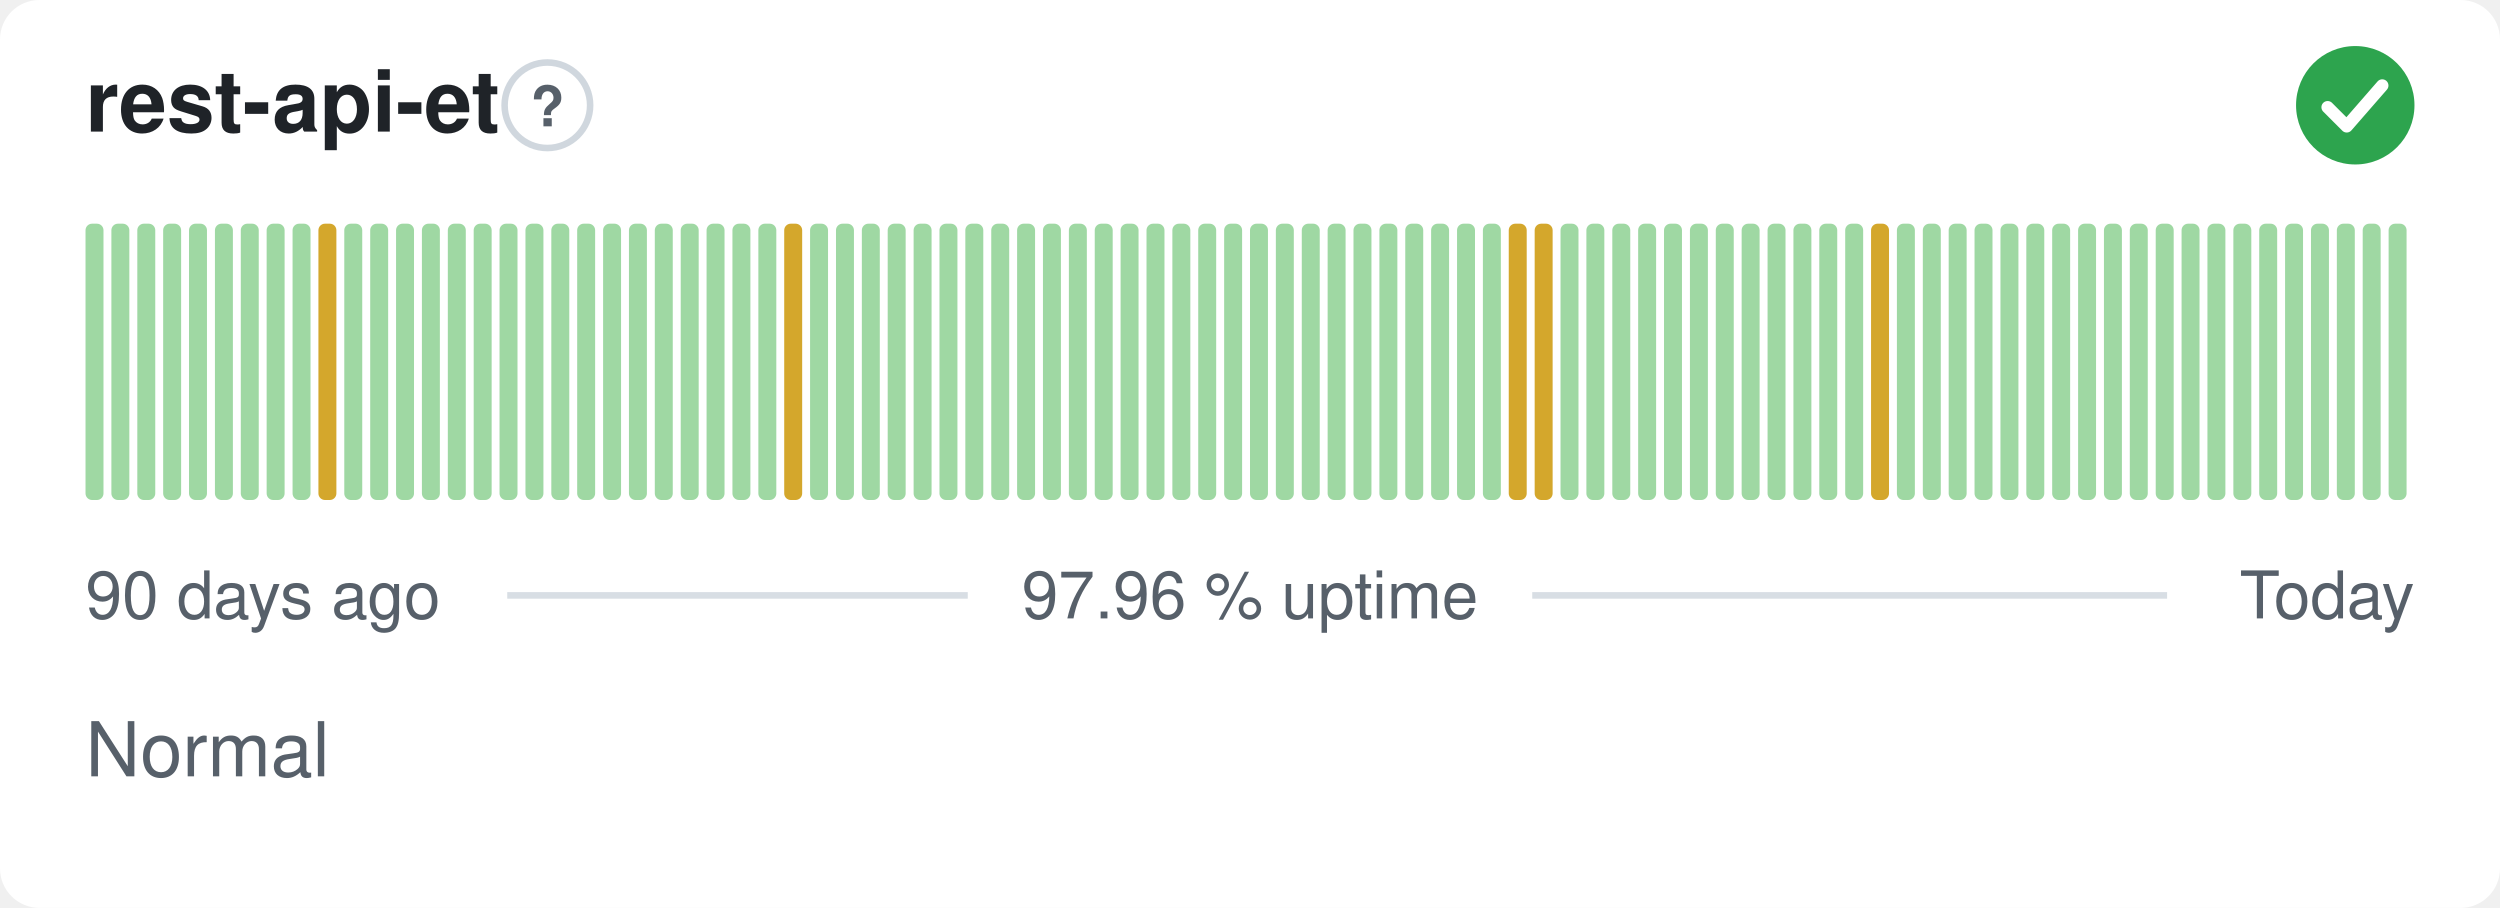
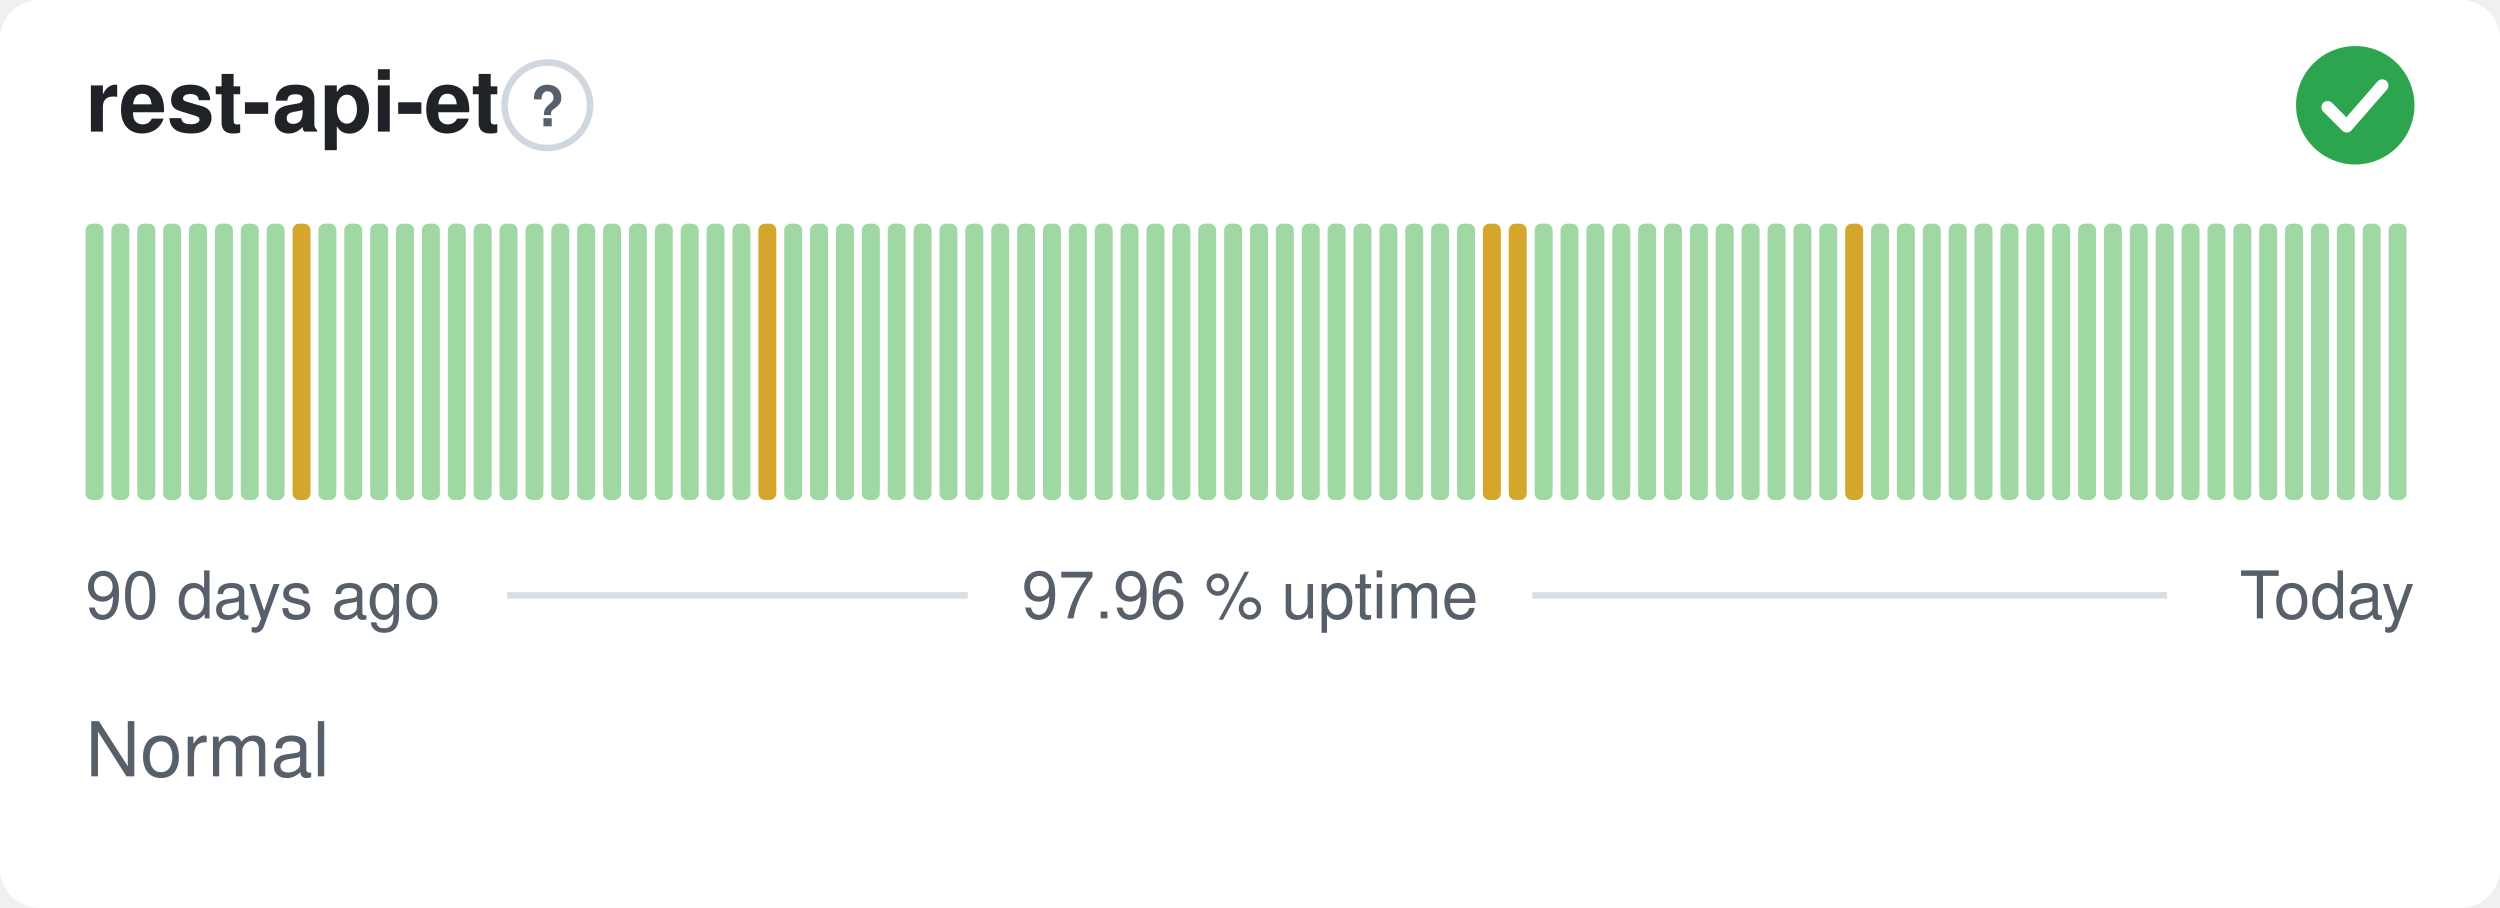
<svg xmlns="http://www.w3.org/2000/svg" width="380" height="138" viewBox="0 0 380 138" role="img" aria-label="rest-api-et: Normal, 97.96 % uptime over the last 90 days" font-family="-apple-system,BlinkMacSystemFont,'Segoe UI',Helvetica,Arial,sans-serif">
  <style>
    @media (prefers-color-scheme: dark) {
      .bg { fill: #0d1117 }
      .title { fill: #e6edf3 }
      .muted { fill: #8b949e }
      .hint { stroke: #30363d }
      .rule { stroke: #30363d }
      .nodata { fill: #21262d }
    }
  </style>
  <rect class="bg" width="380" height="138" rx="6" fill="#ffffff" />
  <text class="title" x="13" y="20" font-size="13" font-weight="600" fill="#1f2328">rest-api-et</text>
  <circle class="hint" cx="83.2" cy="16" r="6.5" fill="none" stroke="#d0d7de" stroke-width="1" />
  <text class="muted" x="83.2" y="19.2" text-anchor="middle" font-size="8.5" font-weight="700" fill="#57606a">?</text>
  <circle cx="358" cy="16" r="9" fill="#2da44e" />
  <path d="M353.80 16.30l2.90 2.90 5.40 -6.20" fill="none" stroke="#fff" stroke-width="1.89" stroke-linecap="round" stroke-linejoin="round" />
  <rect x="13.00" y="34.00" width="2.73" height="42.00" rx="1" fill="#9fd8a3" />
  <rect x="16.93" y="34.00" width="2.73" height="42.00" rx="1" fill="#9fd8a3" />
  <rect x="20.87" y="34.00" width="2.73" height="42.00" rx="1" fill="#9fd8a3" />
  <rect x="24.80" y="34.00" width="2.73" height="42.00" rx="1" fill="#9fd8a3" />
  <rect x="28.73" y="34.00" width="2.73" height="42.00" rx="1" fill="#9fd8a3" />
  <rect x="32.67" y="34.00" width="2.73" height="42.00" rx="1" fill="#9fd8a3" />
  <rect x="36.60" y="34.00" width="2.73" height="42.00" rx="1" fill="#9fd8a3" />
  <rect x="40.53" y="34.00" width="2.73" height="42.00" rx="1" fill="#9fd8a3" />
-   <rect x="44.47" y="34.00" width="2.73" height="42.00" rx="1" fill="#9fd8a3" />
-   <rect x="48.40" y="34.00" width="2.73" height="42.00" rx="1" fill="#d4a72c" />
+   <rect x="44.47" y="34.00" width="2.73" height="42.00" rx="1" fill="#d4a72c" />
+   <rect x="48.40" y="34.00" width="2.73" height="42.00" rx="1" fill="#9fd8a3" />
  <rect x="52.33" y="34.00" width="2.73" height="42.00" rx="1" fill="#9fd8a3" />
  <rect x="56.27" y="34.00" width="2.73" height="42.00" rx="1" fill="#9fd8a3" />
  <rect x="60.20" y="34.00" width="2.73" height="42.00" rx="1" fill="#9fd8a3" />
  <rect x="64.13" y="34.00" width="2.73" height="42.00" rx="1" fill="#9fd8a3" />
  <rect x="68.07" y="34.00" width="2.73" height="42.00" rx="1" fill="#9fd8a3" />
  <rect x="72.00" y="34.00" width="2.73" height="42.00" rx="1" fill="#9fd8a3" />
  <rect x="75.93" y="34.00" width="2.73" height="42.00" rx="1" fill="#9fd8a3" />
  <rect x="79.87" y="34.00" width="2.73" height="42.00" rx="1" fill="#9fd8a3" />
  <rect x="83.80" y="34.00" width="2.73" height="42.00" rx="1" fill="#9fd8a3" />
  <rect x="87.73" y="34.00" width="2.73" height="42.00" rx="1" fill="#9fd8a3" />
  <rect x="91.67" y="34.00" width="2.73" height="42.00" rx="1" fill="#9fd8a3" />
  <rect x="95.60" y="34.00" width="2.73" height="42.00" rx="1" fill="#9fd8a3" />
  <rect x="99.53" y="34.00" width="2.73" height="42.00" rx="1" fill="#9fd8a3" />
  <rect x="103.47" y="34.00" width="2.73" height="42.00" rx="1" fill="#9fd8a3" />
  <rect x="107.40" y="34.00" width="2.73" height="42.00" rx="1" fill="#9fd8a3" />
  <rect x="111.33" y="34.00" width="2.73" height="42.00" rx="1" fill="#9fd8a3" />
-   <rect x="115.27" y="34.00" width="2.73" height="42.00" rx="1" fill="#9fd8a3" />
-   <rect x="119.20" y="34.00" width="2.73" height="42.00" rx="1" fill="#d4a72c" />
+   <rect x="115.27" y="34.00" width="2.73" height="42.00" rx="1" fill="#d4a72c" />
+   <rect x="119.20" y="34.00" width="2.73" height="42.00" rx="1" fill="#9fd8a3" />
  <rect x="123.13" y="34.00" width="2.73" height="42.00" rx="1" fill="#9fd8a3" />
  <rect x="127.07" y="34.00" width="2.73" height="42.00" rx="1" fill="#9fd8a3" />
  <rect x="131.00" y="34.00" width="2.73" height="42.00" rx="1" fill="#9fd8a3" />
  <rect x="134.93" y="34.00" width="2.73" height="42.00" rx="1" fill="#9fd8a3" />
  <rect x="138.87" y="34.00" width="2.73" height="42.00" rx="1" fill="#9fd8a3" />
  <rect x="142.80" y="34.00" width="2.73" height="42.00" rx="1" fill="#9fd8a3" />
  <rect x="146.73" y="34.00" width="2.73" height="42.00" rx="1" fill="#9fd8a3" />
  <rect x="150.67" y="34.00" width="2.73" height="42.00" rx="1" fill="#9fd8a3" />
  <rect x="154.60" y="34.00" width="2.73" height="42.00" rx="1" fill="#9fd8a3" />
  <rect x="158.53" y="34.00" width="2.73" height="42.00" rx="1" fill="#9fd8a3" />
  <rect x="162.47" y="34.00" width="2.73" height="42.00" rx="1" fill="#9fd8a3" />
  <rect x="166.40" y="34.00" width="2.73" height="42.00" rx="1" fill="#9fd8a3" />
  <rect x="170.33" y="34.00" width="2.73" height="42.00" rx="1" fill="#9fd8a3" />
  <rect x="174.27" y="34.00" width="2.73" height="42.00" rx="1" fill="#9fd8a3" />
  <rect x="178.20" y="34.00" width="2.73" height="42.00" rx="1" fill="#9fd8a3" />
  <rect x="182.13" y="34.00" width="2.73" height="42.00" rx="1" fill="#9fd8a3" />
  <rect x="186.07" y="34.00" width="2.73" height="42.00" rx="1" fill="#9fd8a3" />
  <rect x="190.00" y="34.00" width="2.73" height="42.00" rx="1" fill="#9fd8a3" />
  <rect x="193.93" y="34.00" width="2.73" height="42.00" rx="1" fill="#9fd8a3" />
  <rect x="197.87" y="34.00" width="2.73" height="42.00" rx="1" fill="#9fd8a3" />
  <rect x="201.80" y="34.00" width="2.73" height="42.00" rx="1" fill="#9fd8a3" />
  <rect x="205.73" y="34.00" width="2.73" height="42.00" rx="1" fill="#9fd8a3" />
  <rect x="209.67" y="34.00" width="2.73" height="42.00" rx="1" fill="#9fd8a3" />
  <rect x="213.60" y="34.00" width="2.73" height="42.00" rx="1" fill="#9fd8a3" />
  <rect x="217.53" y="34.00" width="2.73" height="42.00" rx="1" fill="#9fd8a3" />
  <rect x="221.47" y="34.00" width="2.73" height="42.00" rx="1" fill="#9fd8a3" />
-   <rect x="225.40" y="34.00" width="2.73" height="42.00" rx="1" fill="#9fd8a3" />
+   <rect x="225.40" y="34.00" width="2.73" height="42.00" rx="1" fill="#d4a72c" />
  <rect x="229.33" y="34.00" width="2.73" height="42.00" rx="1" fill="#d4a72c" />
-   <rect x="233.27" y="34.00" width="2.73" height="42.00" rx="1" fill="#d4a72c" />
+   <rect x="233.27" y="34.00" width="2.73" height="42.00" rx="1" fill="#9fd8a3" />
  <rect x="237.20" y="34.00" width="2.73" height="42.00" rx="1" fill="#9fd8a3" />
  <rect x="241.13" y="34.00" width="2.73" height="42.00" rx="1" fill="#9fd8a3" />
  <rect x="245.07" y="34.00" width="2.73" height="42.00" rx="1" fill="#9fd8a3" />
  <rect x="249.00" y="34.00" width="2.73" height="42.00" rx="1" fill="#9fd8a3" />
  <rect x="252.93" y="34.00" width="2.73" height="42.00" rx="1" fill="#9fd8a3" />
  <rect x="256.87" y="34.00" width="2.73" height="42.00" rx="1" fill="#9fd8a3" />
  <rect x="260.80" y="34.00" width="2.73" height="42.00" rx="1" fill="#9fd8a3" />
  <rect x="264.73" y="34.00" width="2.73" height="42.00" rx="1" fill="#9fd8a3" />
  <rect x="268.67" y="34.00" width="2.73" height="42.00" rx="1" fill="#9fd8a3" />
  <rect x="272.60" y="34.00" width="2.73" height="42.00" rx="1" fill="#9fd8a3" />
  <rect x="276.53" y="34.00" width="2.73" height="42.00" rx="1" fill="#9fd8a3" />
-   <rect x="280.47" y="34.00" width="2.73" height="42.00" rx="1" fill="#9fd8a3" />
-   <rect x="284.40" y="34.00" width="2.73" height="42.00" rx="1" fill="#d4a72c" />
+   <rect x="280.47" y="34.00" width="2.73" height="42.00" rx="1" fill="#d4a72c" />
+   <rect x="284.40" y="34.00" width="2.73" height="42.00" rx="1" fill="#9fd8a3" />
  <rect x="288.33" y="34.00" width="2.73" height="42.00" rx="1" fill="#9fd8a3" />
  <rect x="292.27" y="34.00" width="2.73" height="42.00" rx="1" fill="#9fd8a3" />
  <rect x="296.20" y="34.00" width="2.73" height="42.00" rx="1" fill="#9fd8a3" />
  <rect x="300.13" y="34.00" width="2.73" height="42.00" rx="1" fill="#9fd8a3" />
  <rect x="304.07" y="34.00" width="2.73" height="42.00" rx="1" fill="#9fd8a3" />
  <rect x="308.00" y="34.00" width="2.73" height="42.00" rx="1" fill="#9fd8a3" />
  <rect x="311.93" y="34.00" width="2.73" height="42.00" rx="1" fill="#9fd8a3" />
  <rect x="315.87" y="34.00" width="2.73" height="42.00" rx="1" fill="#9fd8a3" />
  <rect x="319.80" y="34.00" width="2.73" height="42.00" rx="1" fill="#9fd8a3" />
  <rect x="323.73" y="34.00" width="2.73" height="42.00" rx="1" fill="#9fd8a3" />
  <rect x="327.67" y="34.00" width="2.73" height="42.00" rx="1" fill="#9fd8a3" />
  <rect x="331.60" y="34.00" width="2.73" height="42.00" rx="1" fill="#9fd8a3" />
  <rect x="335.53" y="34.00" width="2.73" height="42.00" rx="1" fill="#9fd8a3" />
  <rect x="339.47" y="34.00" width="2.73" height="42.00" rx="1" fill="#9fd8a3" />
  <rect x="343.40" y="34.00" width="2.73" height="42.00" rx="1" fill="#9fd8a3" />
  <rect x="347.33" y="34.00" width="2.73" height="42.00" rx="1" fill="#9fd8a3" />
  <rect x="351.27" y="34.00" width="2.73" height="42.00" rx="1" fill="#9fd8a3" />
  <rect x="355.20" y="34.00" width="2.73" height="42.00" rx="1" fill="#9fd8a3" />
  <rect x="359.13" y="34.00" width="2.73" height="42.00" rx="1" fill="#9fd8a3" />
  <rect x="363.07" y="34.00" width="2.73" height="42.00" rx="1" fill="#9fd8a3" />
  <text class="muted" x="13" y="94" font-size="10" fill="#57606a">90 days ago</text>
  <text class="muted" x="190" y="94" text-anchor="middle" font-size="10" fill="#57606a">97.96 % uptime</text>
  <text class="muted" x="367" y="94" text-anchor="end" font-size="10" fill="#57606a">Today</text>
  <line class="rule" x1="77.1" y1="90.5" x2="147.1" y2="90.5" stroke="#d8dee4" stroke-width="1" />
  <line class="rule" x1="232.9" y1="90.5" x2="329.4" y2="90.5" stroke="#d8dee4" stroke-width="1" />
  <text class="muted" x="13" y="118" font-size="11.5" fill="#57606a">Normal</text>
</svg>
